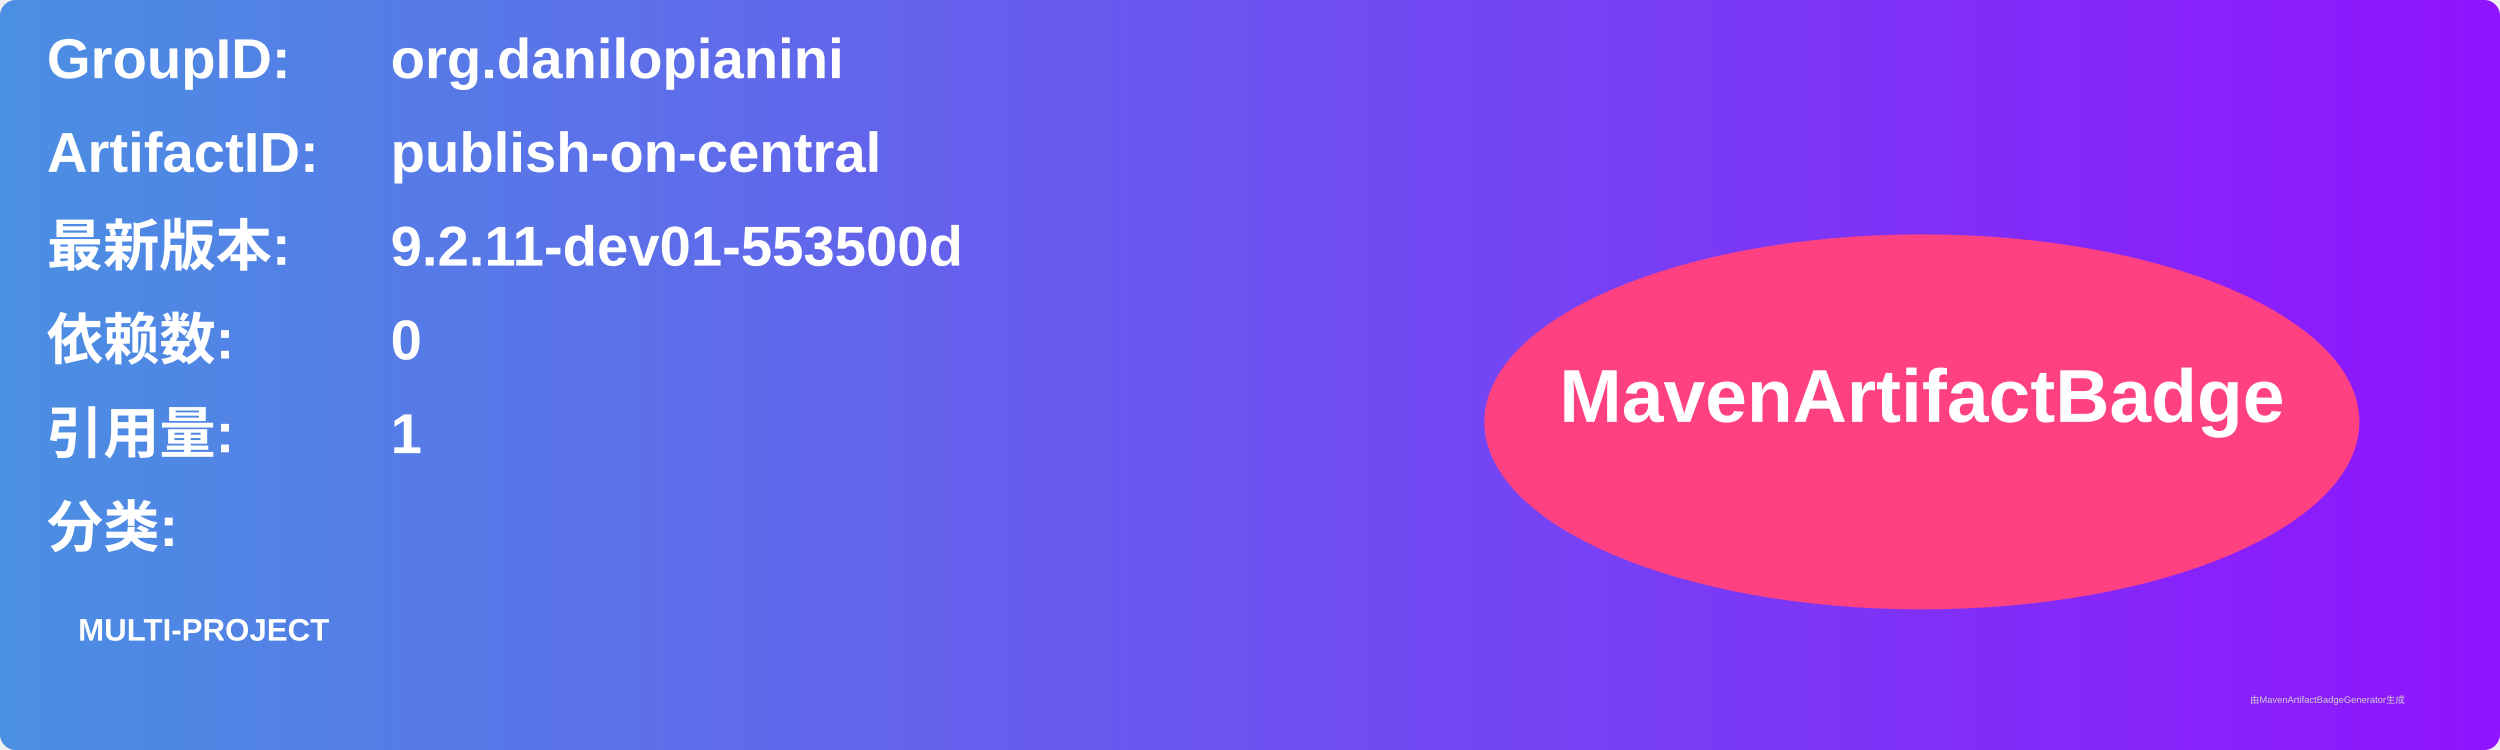
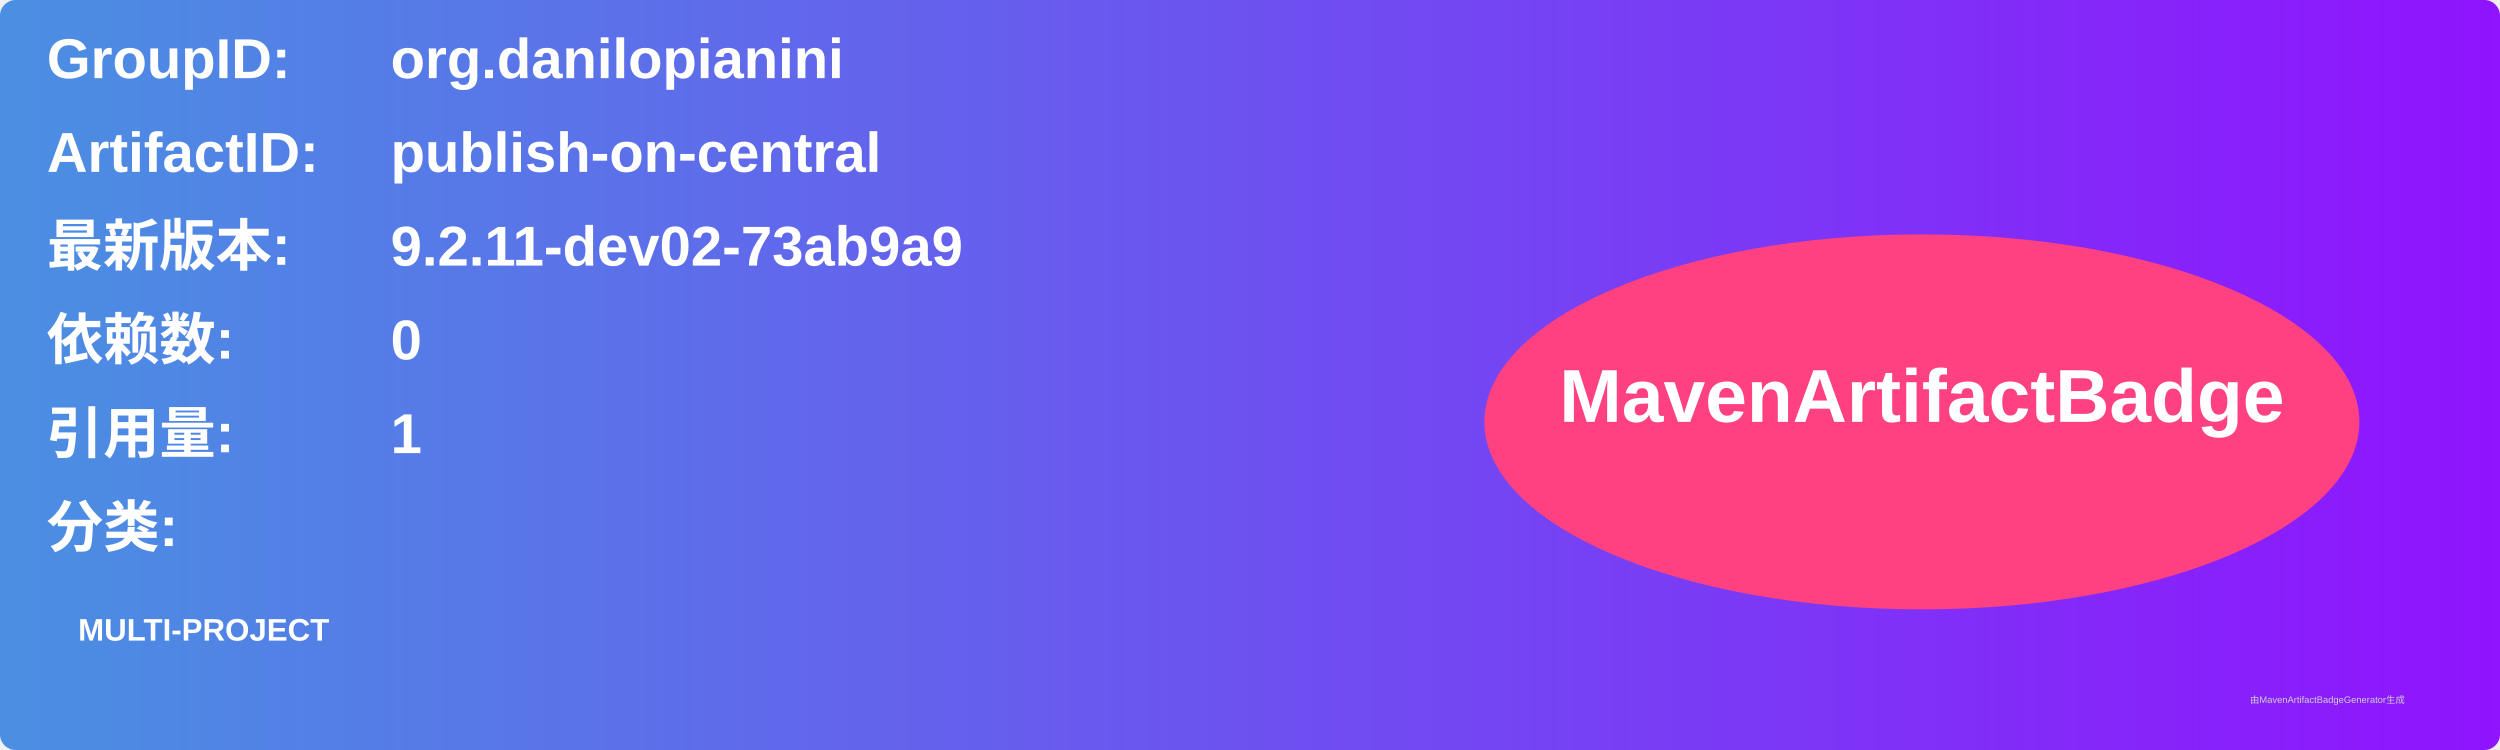
<svg xmlns="http://www.w3.org/2000/svg" width="800" height="240" viewBox="0 0 800 240">
  <linearGradient id="grad" x1="0%" y1="0%" x2="100%" y2="0%">
    <stop offset="0%" stop-color="#4a90e2" />
    <stop offset="100%" stop-color="#9013fe" />
  </linearGradient>
  <rect width="100%" height="100%" rx="5" ry="5" fill="url(#grad)" />
  <g transform="translate(15, 15)">
    <text x="0" y="10" font-family="Arial" font-size="18" fill="white" font-weight="bold" width="260">GroupID:</text>
    <text x="110" y="10" font-family="Arial" font-size="18" fill="white" font-weight="bold" width="460">org.danilopianini</text>
    <text x="0" y="40" font-family="Arial" font-size="18" fill="white" font-weight="bold" width="260">ArtifactID:</text>
    <text x="110" y="40" font-family="Arial" font-size="18" fill="white" font-weight="bold" width="460">publish-on-central</text>
    <text x="0" y="70" font-family="Arial" font-size="18" fill="white" font-weight="bold">最新版本:</text>
    <text x="110" y="70" font-family="Arial" font-size="18" fill="white" font-weight="bold">
-       <tspan font-weight="bold">9.2.11-dev01-553500d</tspan>
+       <tspan font-weight="bold">9.2.11-dev02-73ab9a9</tspan>
    </text>
    <text x="0" y="100" font-family="Arial" font-size="18" fill="white" font-weight="bold">依赖数: </text>
    <text x="110" y="100" font-family="Arial" font-size="18" fill="white">
      <tspan font-weight="bold">0</tspan>
    </text>
    <text x="0" y="130" font-family="Arial" font-size="18" fill="white" font-weight="bold">引用量: </text>
    <text x="110" y="130" font-family="Arial" font-size="18" fill="white">
      <tspan font-weight="bold">1</tspan>
    </text>
    <text x="0" y="160" font-family="Arial" font-size="18" fill="white" font-weight="bold">分类:</text>
    <text x="10" y="190" font-family="Arial" font-size="10" fill="white">
      <tspan font-weight="bold">MULTI-PROJECT</tspan>
    </text>
    <ellipse cx="600" cy="120" rx="140" ry="60" fill="#ff4081" />
    <text x="600" y="120" text-anchor="middle" font-family="Arial" font-size="24" fill="white" font-weight="bold">MavenArtifactBadge</text>
  </g>
  <text x="720" y="225" font-family="Arial" font-size="3" fill="#d0d0d0">由MavenArtifactBadgeGenerator生成</text>
</svg>
